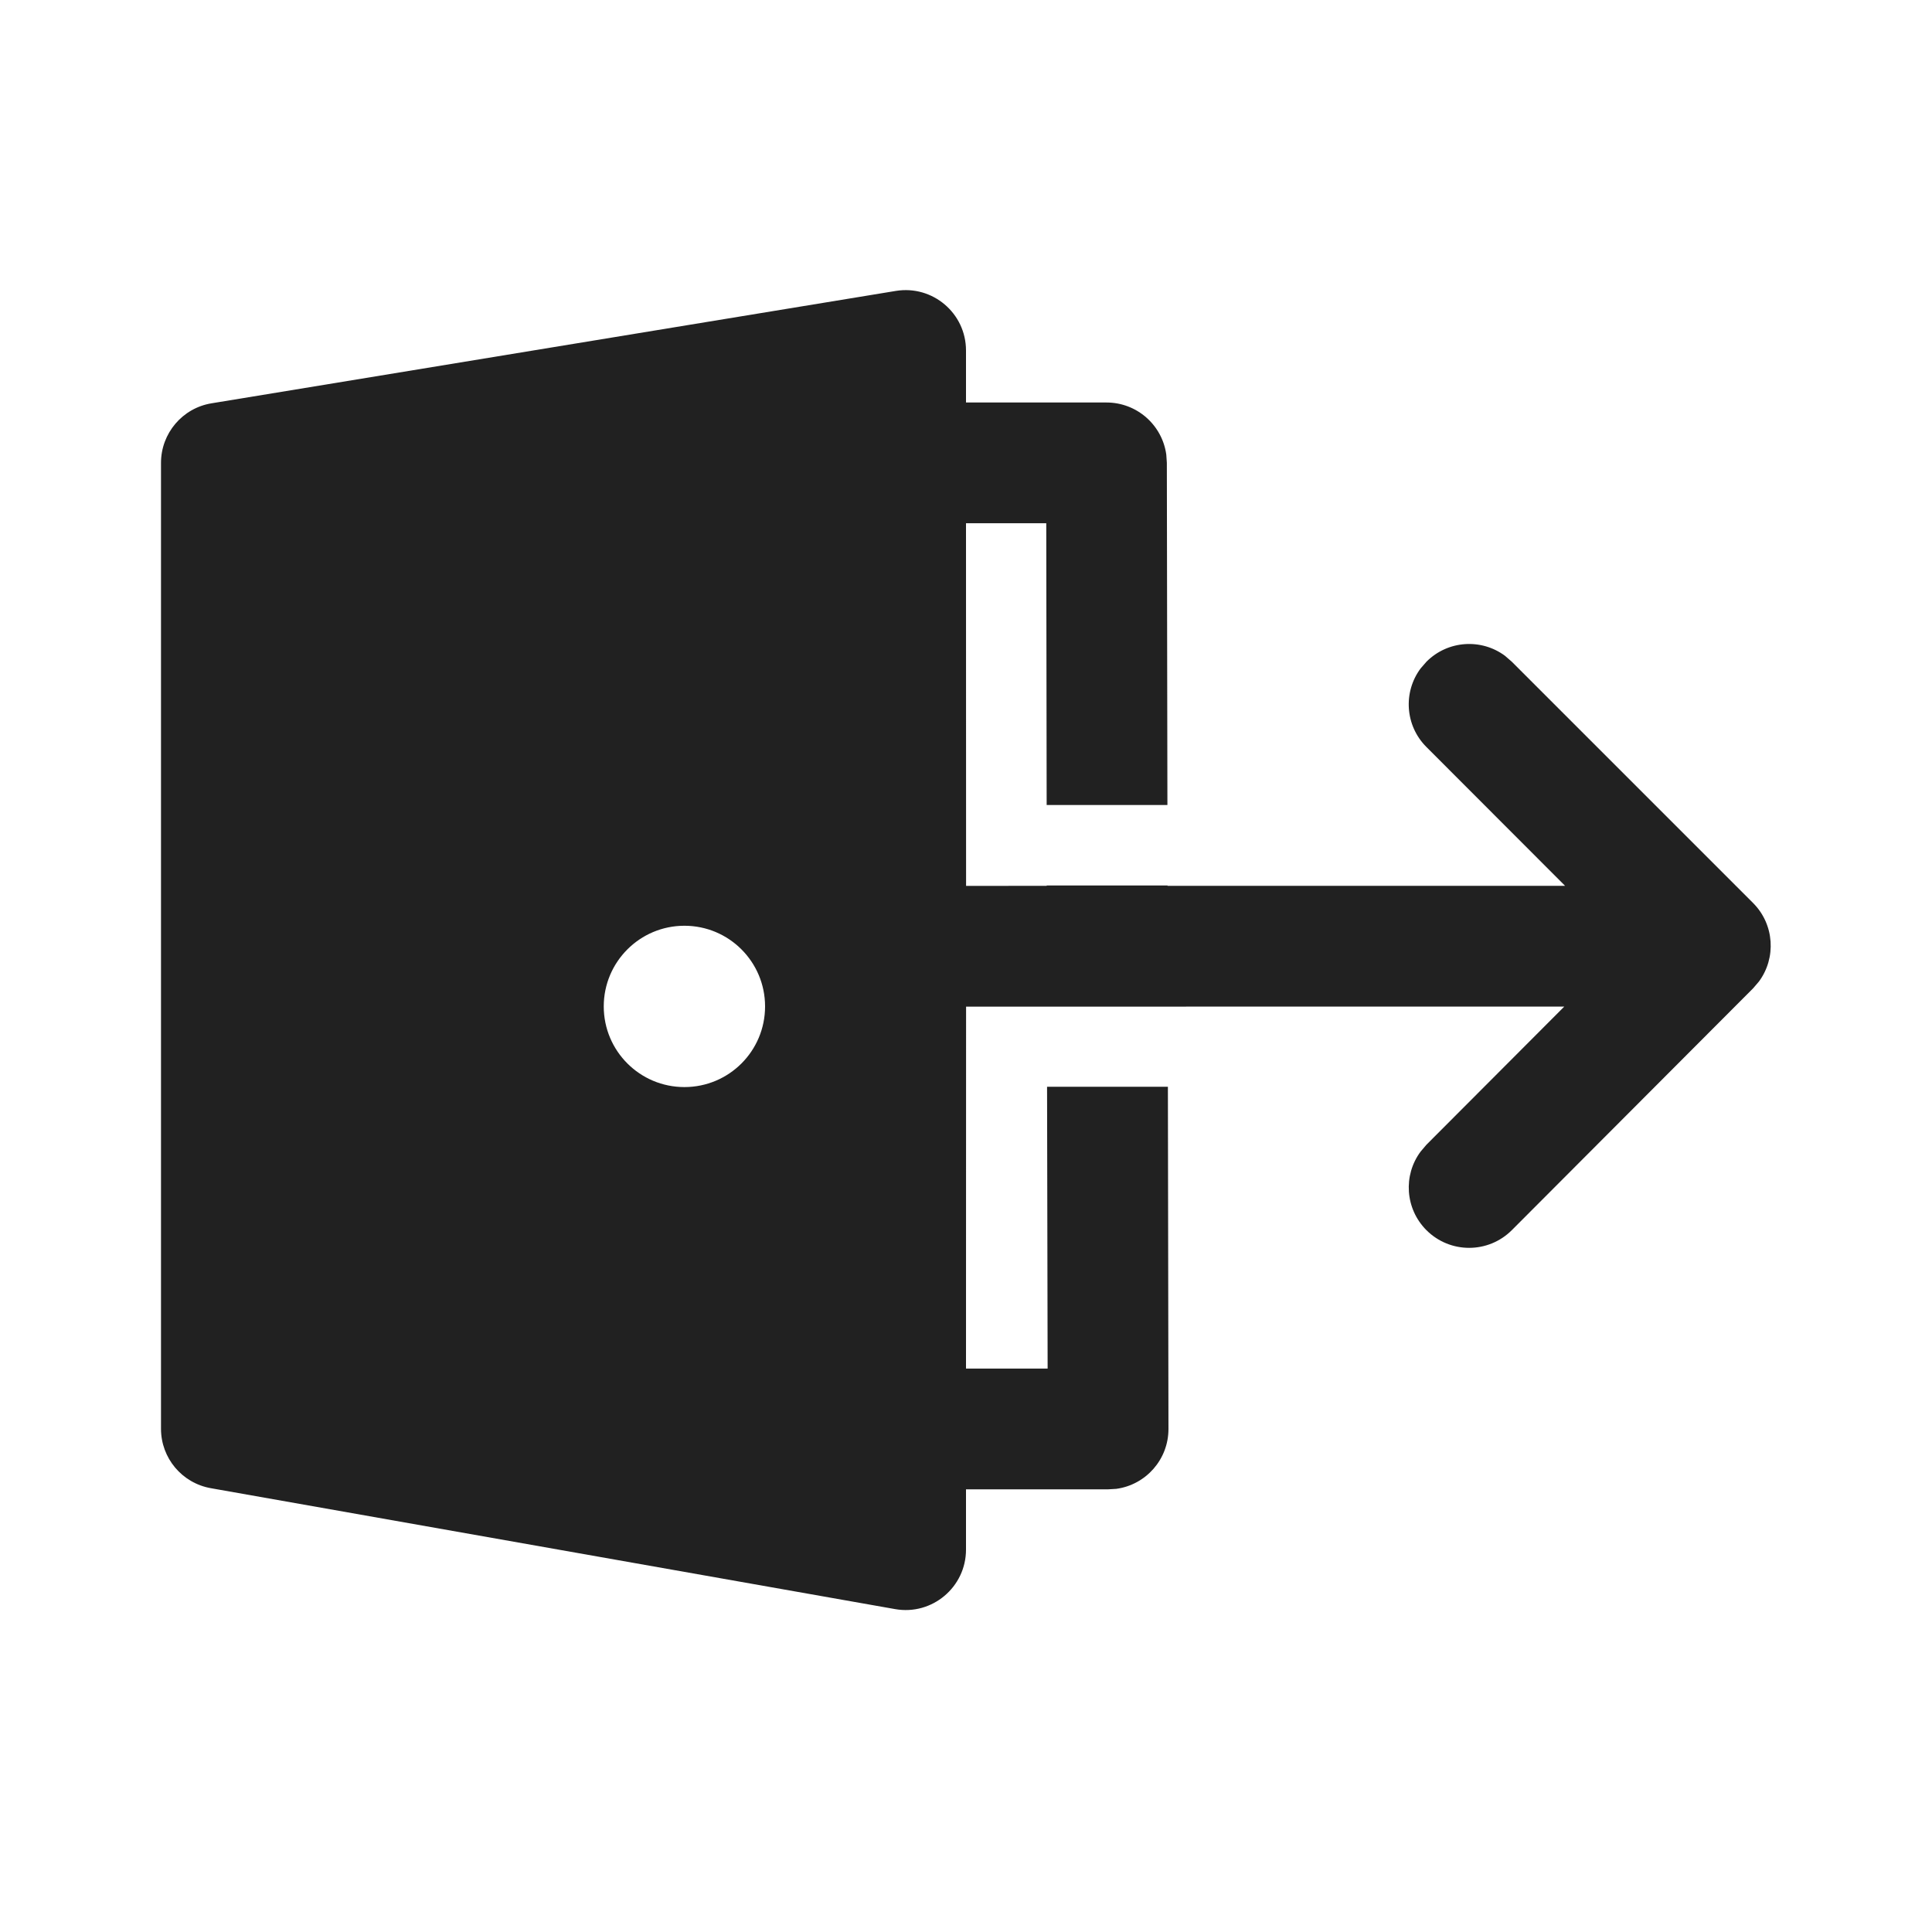
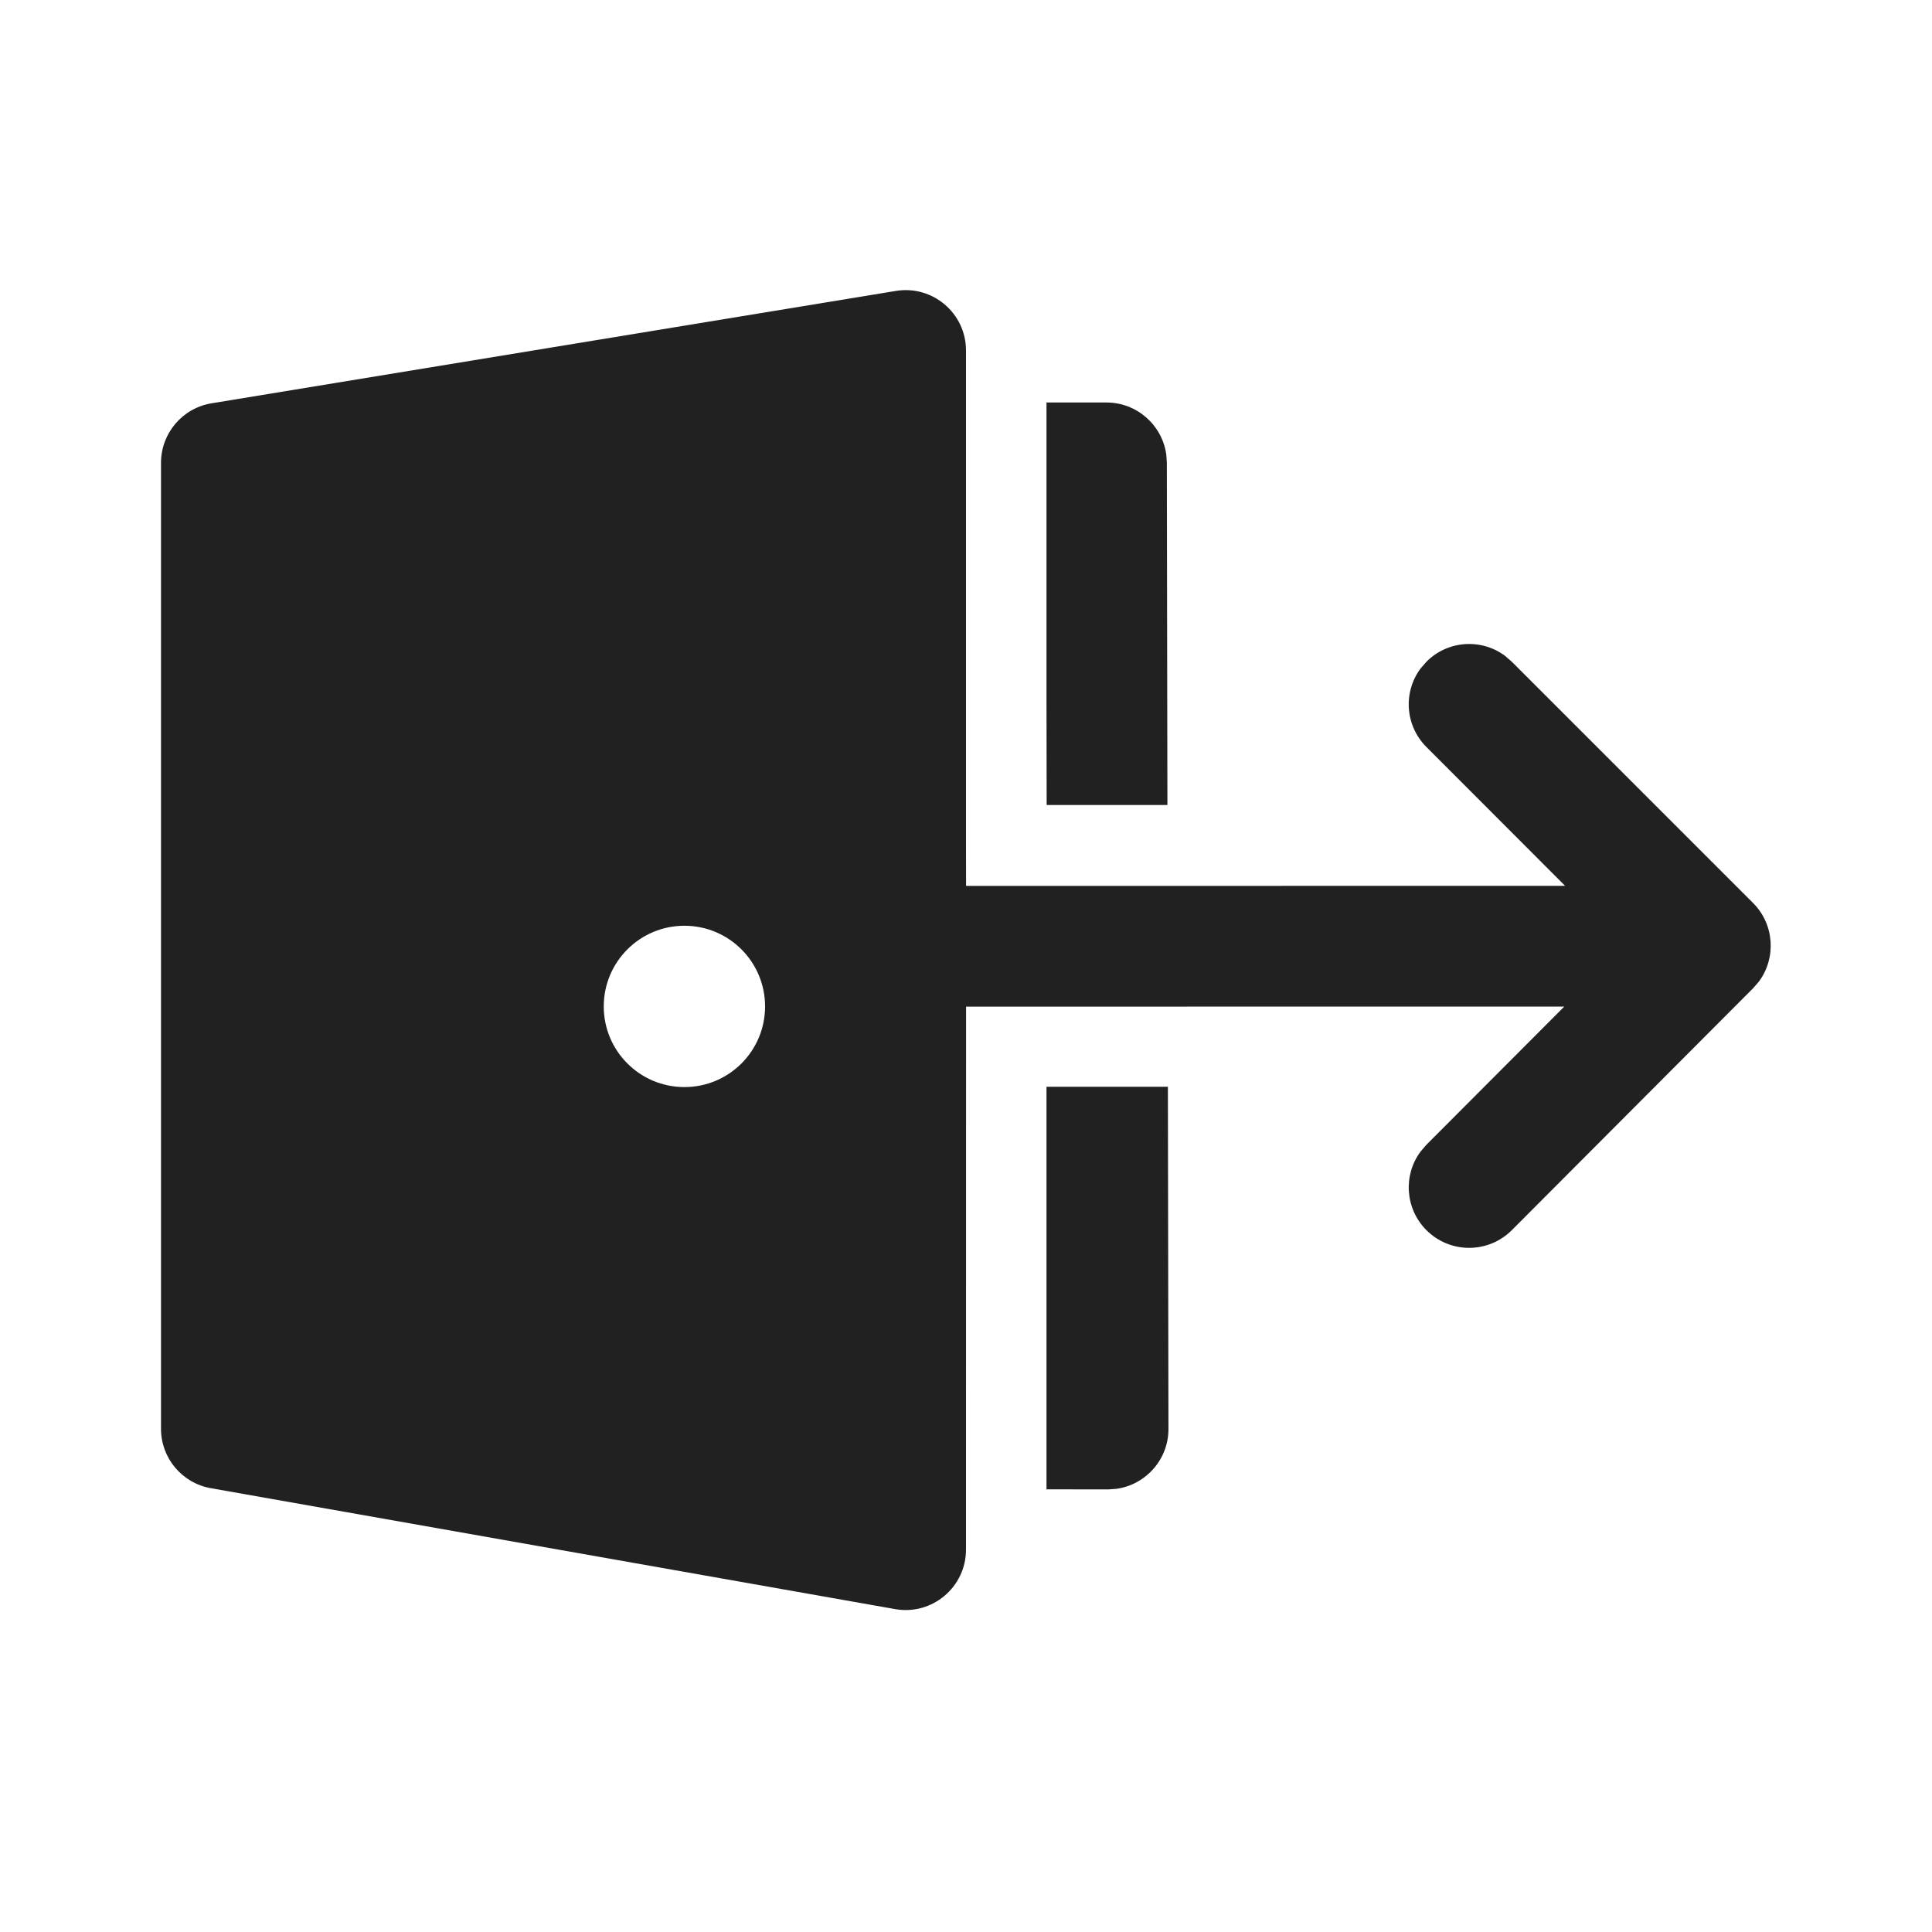
- <svg xmlns="http://www.w3.org/2000/svg" width="24px" height="24px" viewBox="0 0 24 24" version="1.1">
-   <g id="🔍-Product-Icons" stroke="none" stroke-width="1" fill="none" fill-rule="evenodd">
-     <g id="ic_fluent_sign_out_24_filled" fill="#212121" fill-rule="nonzero">
-       <path d="M12,4.354 L12,5 L13.745,5 C14.125,5 14.438,5.282 14.488,5.647 L14.495,5.749 L14.502,10 L13.002,10 L12.997,6.5 L12,6.5 L12.001,11.005 L13.002,11.004 L13.003,11 L14.504,11 L14.503,11.004 L19.442,11.004 L17.72,9.28 C17.453,9.014 17.429,8.597 17.647,8.304 L17.72,8.22 C17.986,7.953 18.403,7.929 18.696,8.147 L18.78,8.22 L21.777,11.217 C22.043,11.483 22.067,11.9 21.85,12.193 L21.778,12.277 L18.781,15.281 C18.488,15.574 18.014,15.575 17.72,15.282 C17.454,15.016 17.429,14.599 17.647,14.306 L17.719,14.221 L19.432,12.504 L12.001,12.505 L12,17.001 L13.014,17.001 L13.007,13.5 L14.508,13.5 L14.515,17.75 C14.516,18.13 14.234,18.445 13.867,18.495 L13.765,18.501 L12,18.501 L12,19.25 C12,19.716 11.579,20.07 11.12,19.989 L2.62,18.487 C2.261,18.424 2,18.113 2,17.749 L2,5.75 C2,5.383 2.266,5.069 2.628,5.01 L11.128,3.614 C11.585,3.539 12,3.891 12,4.354 Z M8.502,11.5 C7.949,11.5 7.5,11.949 7.5,12.502 C7.5,13.056 7.949,13.504 8.502,13.504 C9.056,13.504 9.504,13.056 9.504,12.502 C9.504,11.949 9.056,11.5 8.502,11.5 Z" id="🎨-Color" />
-     </g>
-   </g>
+ <svg xmlns="http://www.w3.org/2000/svg" width="24" height="24" viewBox="0 0 24 24" fill="none">
+   <path d="M12 4.354V10.5L12.001 11.005L19.442 11.004L17.72 9.28C17.453 9.014 17.429 8.597 17.647 8.304L17.72 8.22C17.986 7.953 18.403 7.929 18.696 8.147L18.78 8.22L21.777 11.217C22.043 11.483 22.067 11.9 21.85 12.193L21.777 12.277L18.781 15.281C18.488 15.574 18.014 15.575 17.72 15.282C17.454 15.016 17.429 14.599 17.646 14.306L17.719 14.221L19.432 12.504L12.001 12.505L12 19.25C12 19.716 11.579 20.07 11.12 19.989L2.62 18.487C2.261 18.424 2 18.113 2 17.749V5.75C2 5.383 2.266 5.069 2.628 5.01L11.129 3.614C11.585 3.539 12 3.891 12 4.354ZM8.502 11.5C7.949 11.5 7.5 11.949 7.5 12.502C7.5 13.056 7.949 13.504 8.502 13.504C9.056 13.504 9.504 13.056 9.504 12.502C9.504 11.949 9.056 11.5 8.502 11.5Z" fill="#212121" />
+   <path d="M13 18.501L13.765 18.502L13.867 18.495C14.233 18.445 14.516 18.13 14.515 17.75L14.508 13.5H13V18.501Z" fill="#212121" />
+   <path d="M13.002 10L13 8.725V5L13.745 5C14.124 5 14.438 5.282 14.488 5.647L14.495 5.749L14.502 10H13.002Z" fill="#212121" />
</svg>
